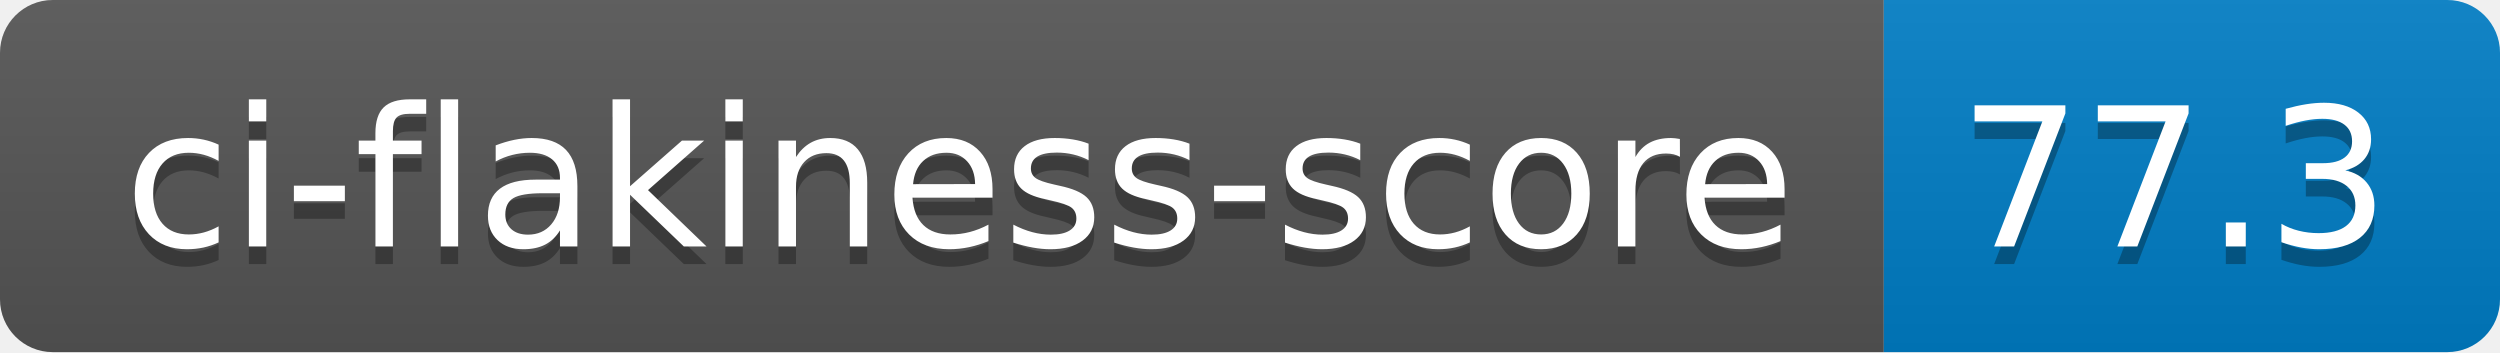
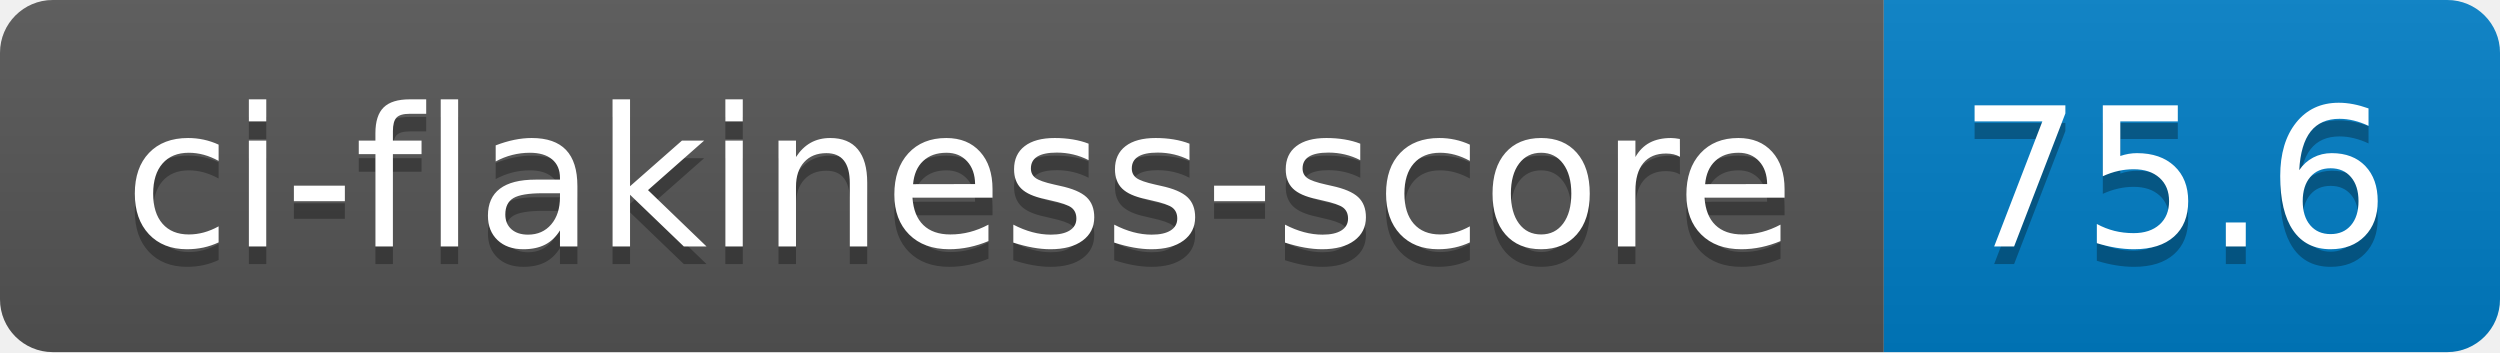
- <svg xmlns="http://www.w3.org/2000/svg" width="142" height="20" role="img" aria-label="ci-flakiness-score: 77.3">
+ <svg xmlns="http://www.w3.org/2000/svg" width="142" height="20" role="img" aria-label="ci-flakiness-score: 75.6">
  <linearGradient id="s" x2="0" y2="100%">
    <stop offset="0" stop-color="#bbb" stop-opacity=".1" />
    <stop offset="1" stop-opacity=".1" />
  </linearGradient>
  <clipPath id="r">
    <rect width="142" height="20" rx="3" fill="#fff" />
  </clipPath>
  <g clip-path="url(#r)">
    <rect width="107" height="20" fill="#555" />
    <rect x="107" width="35" height="20" fill="#007ec6" />
    <rect width="142" height="20" fill="url(#s)" />
  </g>
  <g fill="#fff" text-anchor="middle" font-family="Verdana,Geneva,DejaVu Sans,sans-serif" text-rendering="geometricPrecision" font-size="110">
    <text aria-hidden="true" x="545" y="150" fill="#010101" fill-opacity=".3" transform="scale(.1)" textLength="970">ci-flakiness-score</text>
    <text x="545" y="140" transform="scale(.1)" fill="#fff" textLength="970">ci-flakiness-score</text>
-     <text aria-hidden="true" x="1235" y="150" fill="#010101" fill-opacity=".3" transform="scale(.1)" textLength="250">77.3</text>
-     <text x="1235" y="140" transform="scale(.1)" fill="#fff" textLength="250">77.3</text>
+     <text aria-hidden="true" x="1235" y="150" fill="#010101" fill-opacity=".3" transform="scale(.1)" textLength="250">75.6</text>
+     <text x="1235" y="140" transform="scale(.1)" fill="#fff" textLength="250">75.6</text>
  </g>
</svg>
